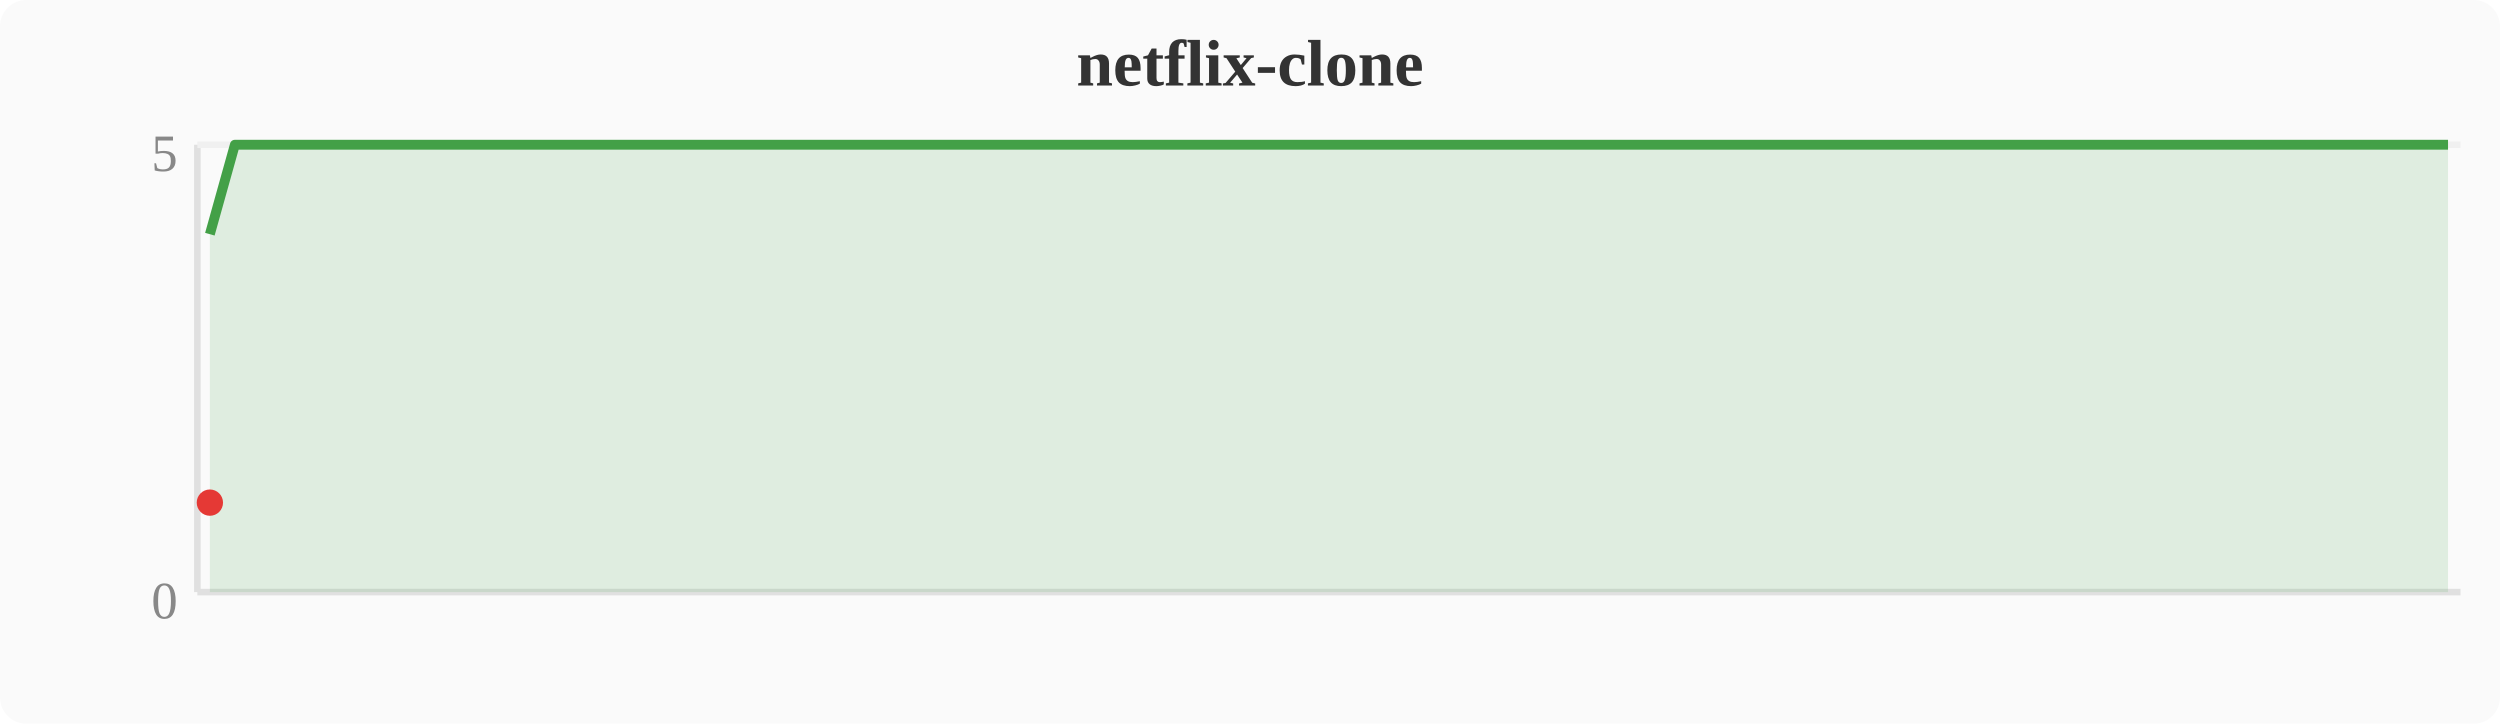
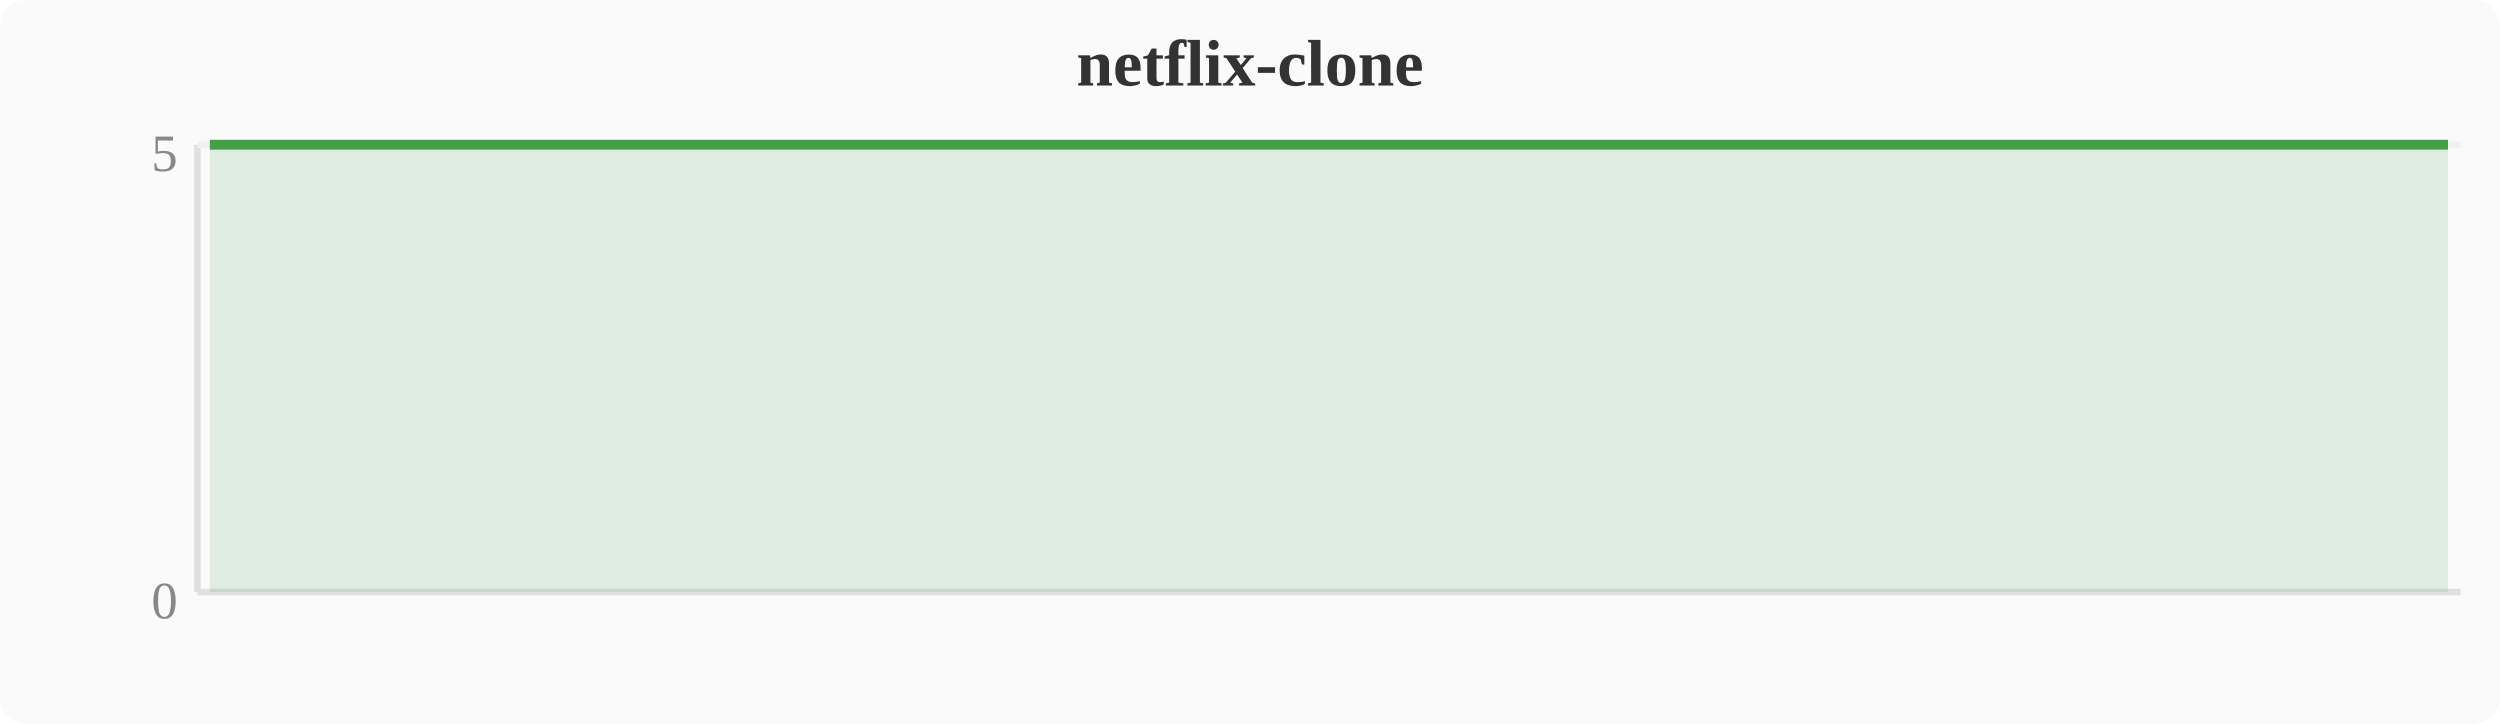
<svg xmlns="http://www.w3.org/2000/svg" width="380" height="110" viewBox="0 0 380 110">
  <rect width="380" height="110" fill="#fafafa" rx="4" />
  <text x="190" y="13" text-anchor="middle" font-size="10" font-weight="bold" fill="#333">netflix-clone</text>
  <line x1="30" y1="22" x2="30" y2="90" stroke="#e0e0e0" stroke-width="1" />
  <line x1="30" y1="90" x2="374" y2="90" stroke="#e0e0e0" stroke-width="1" />
  <line x1="30" y1="22" x2="374" y2="22" stroke="#f0f0f0" stroke-width="1" />
  <text x="27" y="94" text-anchor="end" font-size="8" fill="#888">0</text>
  <text x="27" y="26" text-anchor="end" font-size="8" fill="#888">5</text>
-   <polygon points="31.9,35.6 35.7,22.0 39.6,22.0 43.4,22.0 47.2,22.0 51.0,22.0 54.8,22.0 58.7,22.0 62.5,22.0 66.3,22.0 70.1,22.0 74.0,22.0 77.8,22.0 81.6,22.0 85.4,22.0 89.2,22.0 93.1,22.0 96.9,22.0 100.7,22.0 104.5,22.0 108.4,22.0 112.2,22.0 116.0,22.0 119.8,22.0 123.6,22.0 127.5,22.0 131.3,22.0 135.1,22.0 138.9,22.0 142.8,22.0 146.6,22.0 150.4,22.0 154.2,22.0 158.0,22.0 161.9,22.0 165.7,22.0 169.5,22.0 173.3,22.0 177.2,22.0 181.0,22.0 184.8,22.0 188.6,22.0 192.4,22.0 196.3,22.0 200.1,22.0 203.9,22.0 207.7,22.0 211.6,22.0 215.4,22.0 219.2,22.0 223.0,22.0 226.8,22.0 230.7,22.0 234.5,22.0 238.3,22.0 242.1,22.0 246.0,22.0 249.8,22.0 253.6,22.0 257.4,22.0 261.2,22.0 265.1,22.0 268.9,22.0 272.7,22.0 276.5,22.0 280.4,22.0 284.2,22.0 288.0,22.0 291.8,22.0 295.6,22.0 299.5,22.0 303.3,22.0 307.1,22.0 310.9,22.0 314.8,22.0 318.6,22.0 322.4,22.0 326.2,22.0 330.0,22.0 333.9,22.0 337.7,22.0 341.5,22.0 345.3,22.0 349.2,22.0 353.0,22.0 356.8,22.0 360.6,22.0 364.4,22.0 368.3,22.0 372.1,22.0 372.1,90 31.9,90" fill="#43a047" opacity="0.15" />
-   <polyline points="31.9,35.6 35.7,22.0 39.6,22.0 43.4,22.0 47.2,22.0 51.0,22.0 54.8,22.0 58.7,22.0 62.5,22.0 66.3,22.0 70.1,22.0 74.0,22.0 77.8,22.0 81.6,22.0 85.4,22.0 89.2,22.0 93.1,22.0 96.9,22.0 100.7,22.0 104.5,22.0 108.4,22.0 112.2,22.0 116.0,22.0 119.8,22.0 123.6,22.0 127.5,22.0 131.3,22.0 135.1,22.0 138.9,22.0 142.8,22.0 146.6,22.0 150.4,22.0 154.2,22.0 158.0,22.0 161.9,22.0 165.7,22.0 169.5,22.0 173.3,22.0 177.2,22.0 181.0,22.0 184.8,22.0 188.6,22.0 192.4,22.0 196.3,22.0 200.1,22.0 203.9,22.0 207.7,22.0 211.6,22.0 215.4,22.0 219.2,22.0 223.0,22.0 226.8,22.0 230.7,22.0 234.5,22.0 238.3,22.0 242.1,22.0 246.0,22.0 249.8,22.0 253.6,22.0 257.4,22.0 261.2,22.0 265.1,22.0 268.9,22.0 272.7,22.0 276.5,22.0 280.4,22.0 284.2,22.0 288.0,22.0 291.8,22.0 295.6,22.0 299.5,22.0 303.3,22.0 307.1,22.0 310.9,22.0 314.8,22.0 318.6,22.0 322.4,22.0 326.2,22.0 330.0,22.0 333.9,22.0 337.7,22.0 341.5,22.0 345.3,22.0 349.2,22.0 353.0,22.0 356.8,22.0 360.6,22.0 364.4,22.0 368.3,22.0 372.1,22.0" fill="none" stroke="#43a047" stroke-width="1.5" stroke-linejoin="round" />
-   <circle cx="31.9" cy="76.4" r="2" fill="#e53935" />
+   <polygon points="31.9,22.0 35.7,22.0 39.6,22.0 43.4,22.0 47.2,22.0 51.0,22.0 54.8,22.0 58.7,22.0 62.5,22.0 66.3,22.0 70.1,22.0 74.0,22.0 77.8,22.0 81.6,22.0 85.4,22.0 89.2,22.0 93.1,22.0 96.9,22.0 100.7,22.0 104.5,22.0 108.4,22.0 112.2,22.0 116.0,22.0 119.8,22.0 123.6,22.0 127.5,22.0 131.3,22.0 135.1,22.0 138.9,22.0 142.8,22.0 146.6,22.0 150.4,22.0 154.2,22.0 158.0,22.0 161.9,22.0 165.7,22.0 169.5,22.0 173.3,22.0 177.2,22.0 181.0,22.0 184.8,22.0 188.6,22.0 192.4,22.0 196.3,22.0 200.1,22.0 203.9,22.0 207.7,22.0 211.6,22.0 215.4,22.0 219.2,22.0 223.0,22.0 226.8,22.0 230.7,22.0 234.5,22.0 238.3,22.0 242.1,22.0 246.0,22.0 249.8,22.0 253.6,22.0 257.4,22.0 261.2,22.0 265.1,22.0 268.9,22.0 272.7,22.0 276.5,22.0 280.4,22.0 284.2,22.0 288.0,22.0 291.8,22.0 295.6,22.0 299.5,22.0 303.3,22.0 307.1,22.0 310.9,22.0 314.8,22.0 318.6,22.0 322.4,22.0 326.2,22.0 330.0,22.0 333.9,22.0 337.7,22.0 341.5,22.0 345.3,22.0 349.2,22.0 353.0,22.0 356.8,22.0 360.6,22.0 364.4,22.0 368.3,22.0 372.1,22.0 372.1,90 31.9,90" fill="#43a047" opacity="0.15" />
+   <polyline points="31.9,22.0 35.7,22.0 39.6,22.0 43.4,22.0 47.2,22.0 51.0,22.0 54.8,22.0 58.7,22.0 62.5,22.0 66.3,22.0 70.1,22.0 74.0,22.0 77.8,22.0 81.6,22.0 85.4,22.0 89.2,22.0 93.1,22.0 96.9,22.0 100.7,22.0 104.5,22.0 108.4,22.0 112.2,22.0 116.0,22.0 119.8,22.0 123.6,22.0 127.5,22.0 131.3,22.0 135.1,22.0 138.9,22.0 142.8,22.0 146.6,22.0 150.4,22.0 154.2,22.0 158.0,22.0 161.9,22.0 165.7,22.0 169.5,22.0 173.3,22.0 177.2,22.0 181.0,22.0 184.8,22.0 188.6,22.0 192.4,22.0 196.3,22.0 200.1,22.0 203.9,22.0 207.7,22.0 211.6,22.0 215.4,22.0 219.2,22.0 223.0,22.0 226.8,22.0 230.7,22.0 234.5,22.0 238.3,22.0 242.1,22.0 246.0,22.0 249.8,22.0 253.6,22.0 257.4,22.0 261.2,22.0 265.1,22.0 268.9,22.0 272.7,22.0 276.5,22.0 280.4,22.0 284.2,22.0 288.0,22.0 291.8,22.0 295.6,22.0 299.5,22.0 303.3,22.0 307.1,22.0 310.9,22.0 314.8,22.0 318.6,22.0 322.4,22.0 326.2,22.0 330.0,22.0 333.9,22.0 337.7,22.0 341.5,22.0 345.3,22.0 349.2,22.0 353.0,22.0 356.8,22.0 360.6,22.0 364.4,22.0 368.3,22.0 372.1,22.0" fill="none" stroke="#43a047" stroke-width="1.5" stroke-linejoin="round" />
</svg>
